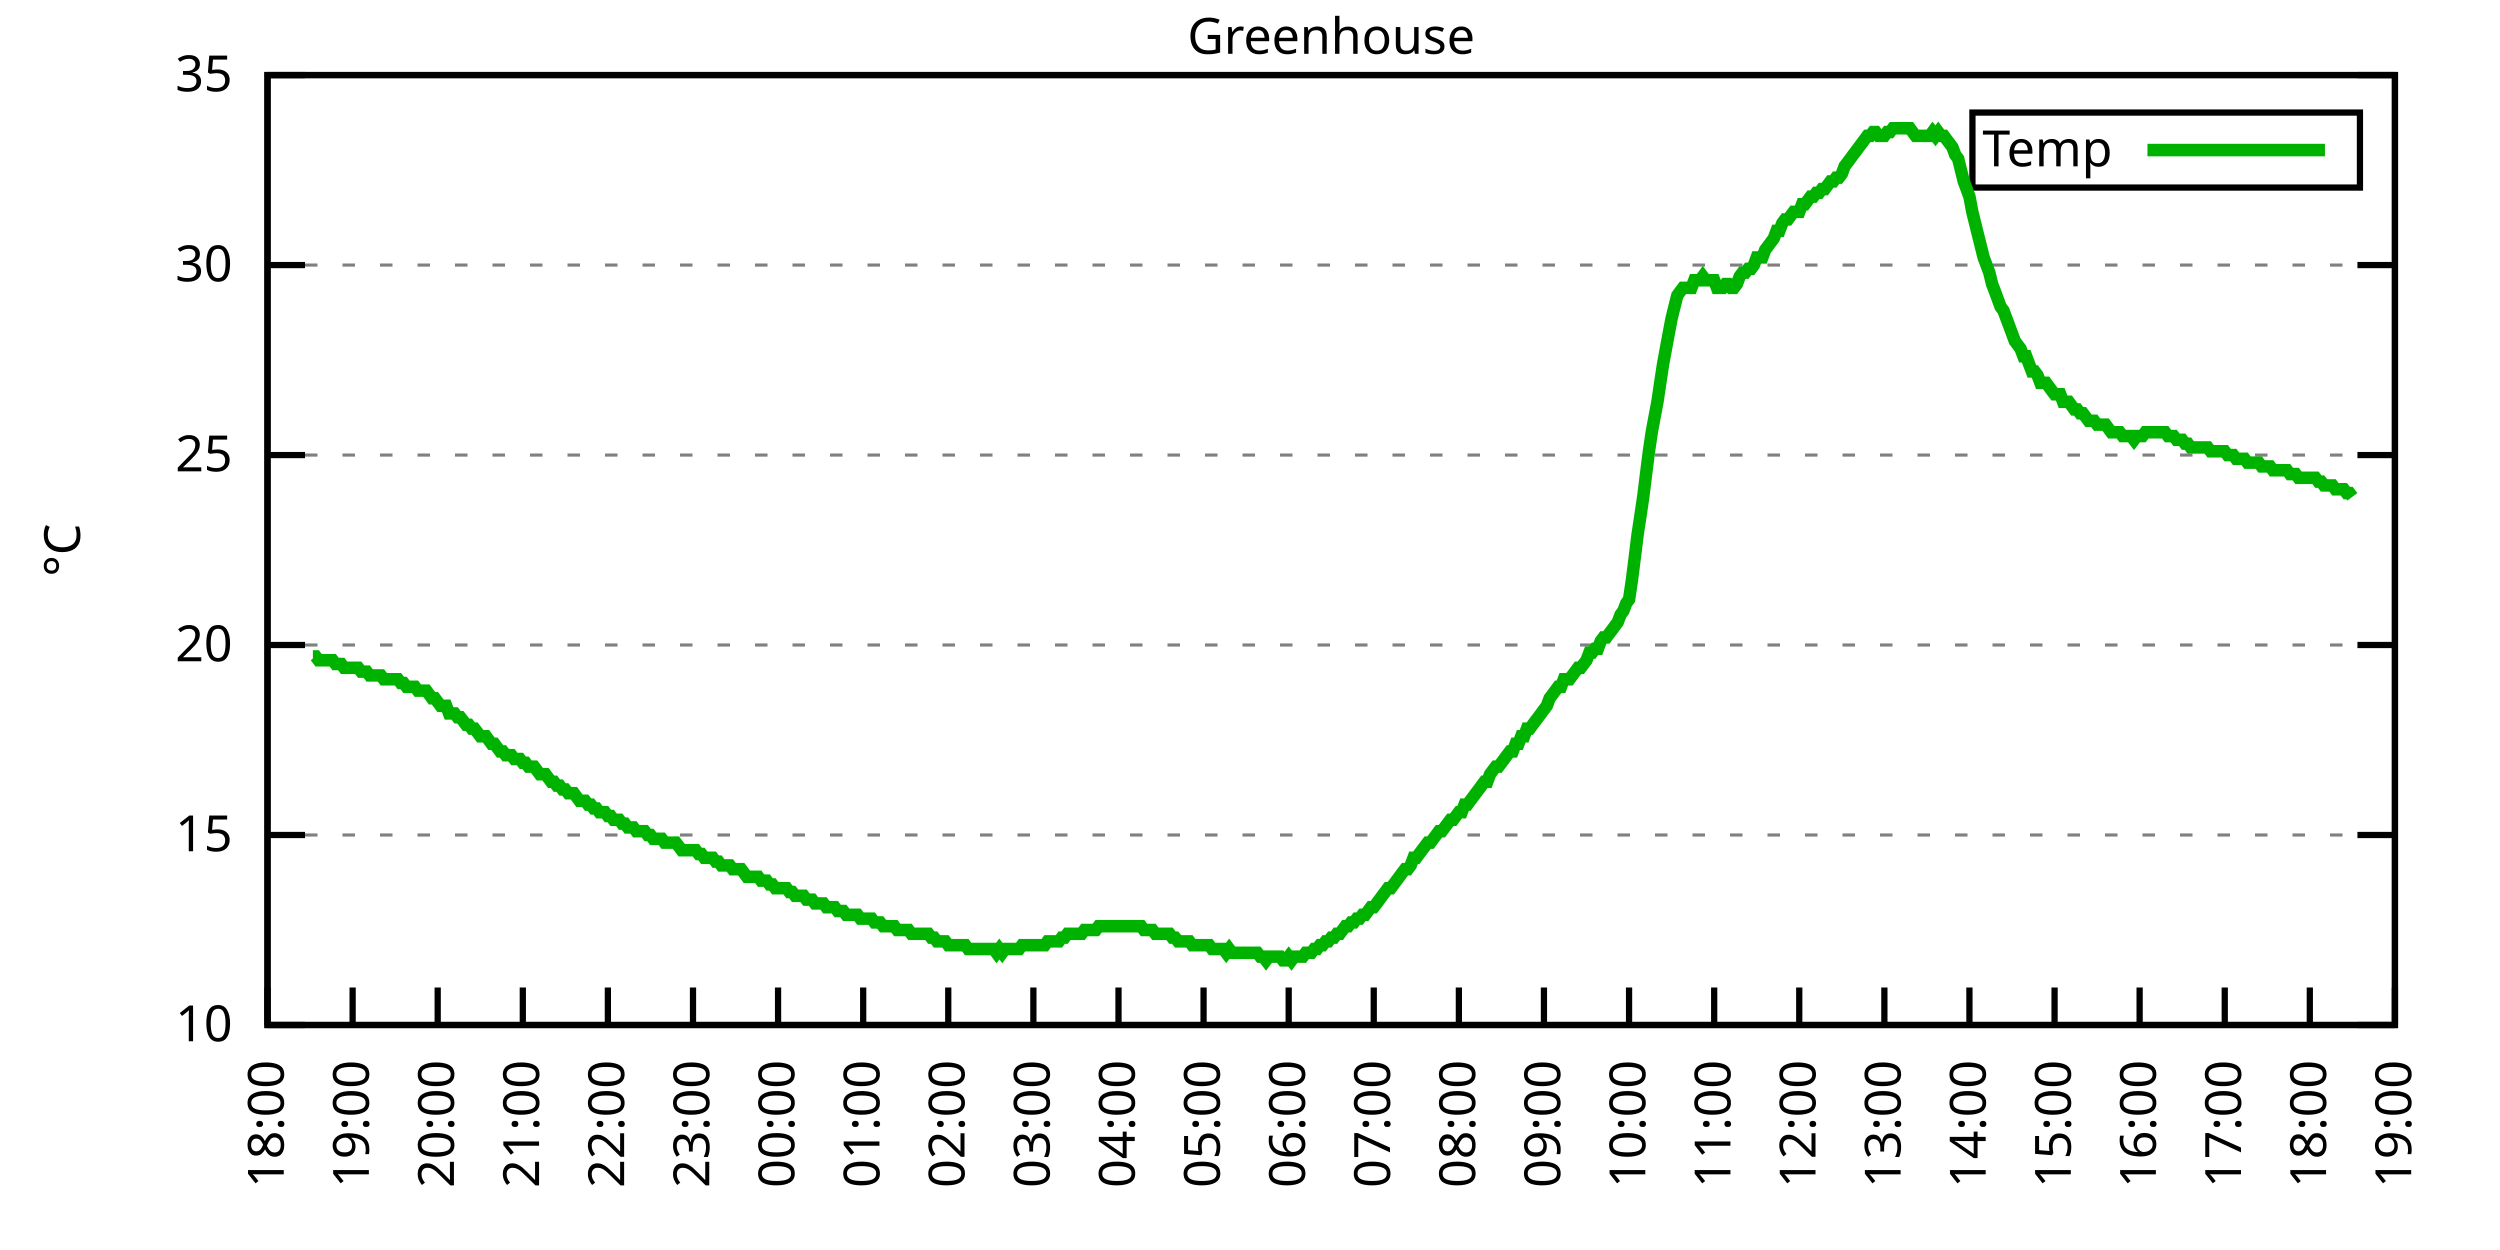
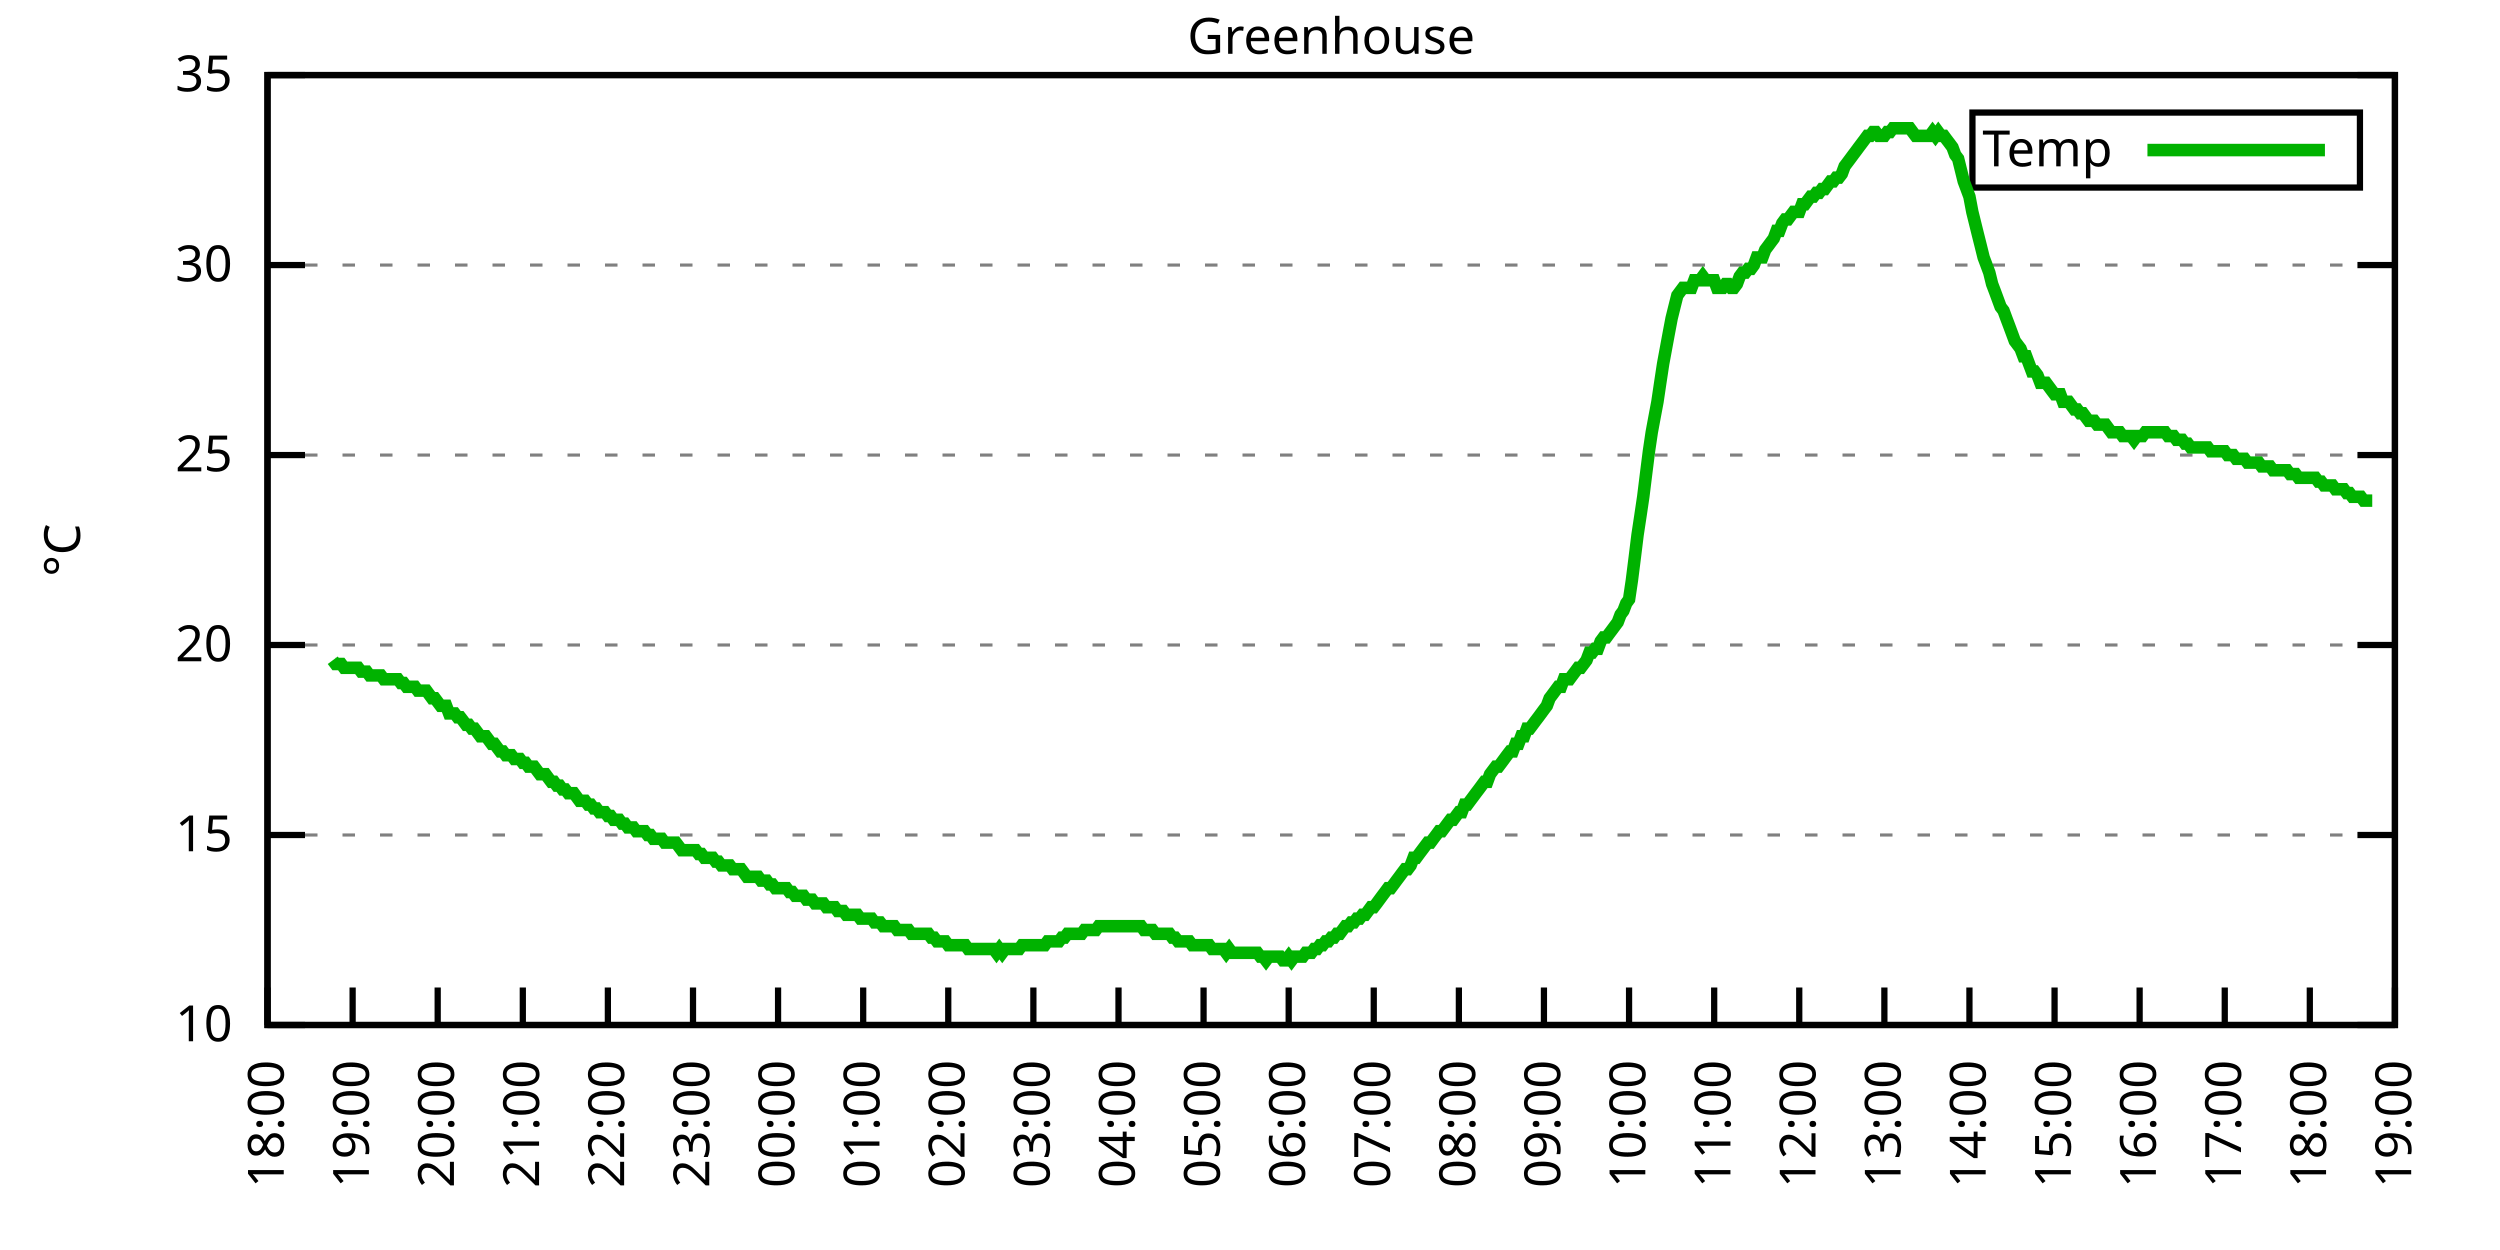
<svg xmlns="http://www.w3.org/2000/svg" xmlns:xlink="http://www.w3.org/1999/xlink" width="400" height="200" viewBox="0 0 400 200">
  <g id="gnuplot_canvas">
    <rect x="0" y="0" width="400" height="200" fill="none" />
    <defs>
      <circle id="gpDot" r="0.5" stroke-width="0.5" stroke="currentColor" />
      <path id="gpPt0" stroke-width="0.333" stroke="currentColor" d="M-1,0 h2 M0,-1 v2" />
      <path id="gpPt1" stroke-width="0.333" stroke="currentColor" d="M-1,-1 L1,1 M1,-1 L-1,1" />
      <path id="gpPt2" stroke-width="0.333" stroke="currentColor" d="M-1,0 L1,0 M0,-1 L0,1 M-1,-1 L1,1 M-1,1 L1,-1" />
      <rect id="gpPt3" stroke-width="0.333" stroke="currentColor" x="-1" y="-1" width="2" height="2" />
      <rect id="gpPt4" stroke-width="0.333" stroke="currentColor" fill="currentColor" x="-1" y="-1" width="2" height="2" />
      <circle id="gpPt5" stroke-width="0.333" stroke="currentColor" cx="0" cy="0" r="1" />
      <use xlink:href="#gpPt5" id="gpPt6" fill="currentColor" stroke="none" />
      <path id="gpPt7" stroke-width="0.333" stroke="currentColor" d="M0,-1.33 L-1.33,0.67 L1.33,0.67 z" />
      <use xlink:href="#gpPt7" id="gpPt8" fill="currentColor" stroke="none" />
      <use xlink:href="#gpPt7" id="gpPt9" stroke="currentColor" transform="rotate(180)" />
      <use xlink:href="#gpPt9" id="gpPt10" fill="currentColor" stroke="none" />
      <use xlink:href="#gpPt3" id="gpPt11" stroke="currentColor" transform="rotate(45)" />
      <use xlink:href="#gpPt11" id="gpPt12" fill="currentColor" stroke="none" />
      <path id="gpPt13" stroke-width="0.333" stroke="currentColor" d="M0,1.330 L1.265,0.411 L0.782,-1.067 L-0.782,-1.076 L-1.265,0.411 z" />
      <use xlink:href="#gpPt13" id="gpPt14" fill="currentColor" stroke="none" />
      <filter id="textbox" filterUnits="objectBoundingBox" x="0" y="0" height="1" width="1">
        <feFlood flood-color="white" flood-opacity="1" result="bgnd" />
        <feComposite in="SourceGraphic" in2="bgnd" operator="atop" />
      </filter>
      <filter id="greybox" filterUnits="objectBoundingBox" x="0" y="0" height="1" width="1">
        <feFlood flood-color="lightgrey" flood-opacity="1" result="grey" />
        <feComposite in="SourceGraphic" in2="grey" operator="atop" />
      </filter>
    </defs>
    <g fill="none" color="white" stroke="currentColor" stroke-width="1.00" stroke-linecap="butt" stroke-linejoin="miter">
</g>
    <g fill="none" color="black" stroke="currentColor" stroke-width="1.00" stroke-linecap="butt" stroke-linejoin="miter">
      <g stroke="none" shape-rendering="crispEdges">
        <polygon fill="rgb(255, 255, 255)" points="42.80,164.00 383.18,164.00 383.18,12.02 42.80,12.02 " />
      </g>
    </g>
    <g fill="none" color="black" stroke="currentColor" stroke-width="1.00" stroke-linecap="butt" stroke-linejoin="miter">
</g>
    <g fill="none" color="black" stroke="black" stroke-width="0.50" stroke-linecap="butt" stroke-linejoin="miter">
</g>
    <g fill="none" color="gray" stroke="currentColor" stroke-width="0.50" stroke-linecap="butt" stroke-linejoin="miter">
      <path stroke="gray" stroke-dasharray="2,4" class="gridline" d="M42.80,164.00 L383.19,164.00  " />
    </g>
    <g fill="none" color="gray" stroke="gray" stroke-width="1.00" stroke-linecap="butt" stroke-linejoin="miter">
</g>
    <g fill="none" color="black" stroke="currentColor" stroke-width="1.00" stroke-linecap="butt" stroke-linejoin="miter">
      <path stroke="black" d="M42.80,164.00 L48.80,164.00 M383.19,164.00 L377.19,164.00  " />
      <g transform="translate(37.20,166.60)" stroke="none" fill="black" font-family="Sans" font-size="8.00" text-anchor="end">
        <text>
          <tspan font-family="Sans"> 10</tspan>
        </text>
      </g>
    </g>
    <g fill="none" color="black" stroke="currentColor" stroke-width="1.00" stroke-linecap="butt" stroke-linejoin="miter">
</g>
    <g fill="none" color="black" stroke="black" stroke-width="0.50" stroke-linecap="butt" stroke-linejoin="miter">
</g>
    <g fill="none" color="gray" stroke="currentColor" stroke-width="0.50" stroke-linecap="butt" stroke-linejoin="miter">
      <path stroke="gray" stroke-dasharray="2,4" class="gridline" d="M42.80,133.60 L383.19,133.60  " />
    </g>
    <g fill="none" color="gray" stroke="gray" stroke-width="1.00" stroke-linecap="butt" stroke-linejoin="miter">
</g>
    <g fill="none" color="black" stroke="currentColor" stroke-width="1.00" stroke-linecap="butt" stroke-linejoin="miter">
      <path stroke="black" d="M42.80,133.60 L48.80,133.60 M383.19,133.60 L377.19,133.60  " />
      <g transform="translate(37.20,136.20)" stroke="none" fill="black" font-family="Sans" font-size="8.00" text-anchor="end">
        <text>
          <tspan font-family="Sans"> 15</tspan>
        </text>
      </g>
    </g>
    <g fill="none" color="black" stroke="currentColor" stroke-width="1.00" stroke-linecap="butt" stroke-linejoin="miter">
</g>
    <g fill="none" color="black" stroke="black" stroke-width="0.50" stroke-linecap="butt" stroke-linejoin="miter">
</g>
    <g fill="none" color="gray" stroke="currentColor" stroke-width="0.50" stroke-linecap="butt" stroke-linejoin="miter">
      <path stroke="gray" stroke-dasharray="2,4" class="gridline" d="M42.80,103.20 L383.19,103.20  " />
    </g>
    <g fill="none" color="gray" stroke="gray" stroke-width="1.00" stroke-linecap="butt" stroke-linejoin="miter">
</g>
    <g fill="none" color="black" stroke="currentColor" stroke-width="1.00" stroke-linecap="butt" stroke-linejoin="miter">
      <path stroke="black" d="M42.80,103.20 L48.80,103.20 M383.19,103.20 L377.19,103.20  " />
      <g transform="translate(37.20,105.80)" stroke="none" fill="black" font-family="Sans" font-size="8.00" text-anchor="end">
        <text>
          <tspan font-family="Sans"> 20</tspan>
        </text>
      </g>
    </g>
    <g fill="none" color="black" stroke="currentColor" stroke-width="1.00" stroke-linecap="butt" stroke-linejoin="miter">
</g>
    <g fill="none" color="black" stroke="black" stroke-width="0.50" stroke-linecap="butt" stroke-linejoin="miter">
</g>
    <g fill="none" color="gray" stroke="currentColor" stroke-width="0.50" stroke-linecap="butt" stroke-linejoin="miter">
      <path stroke="gray" stroke-dasharray="2,4" class="gridline" d="M42.80,72.81 L383.19,72.81  " />
    </g>
    <g fill="none" color="gray" stroke="gray" stroke-width="1.00" stroke-linecap="butt" stroke-linejoin="miter">
</g>
    <g fill="none" color="black" stroke="currentColor" stroke-width="1.00" stroke-linecap="butt" stroke-linejoin="miter">
      <path stroke="black" d="M42.80,72.81 L48.80,72.81 M383.19,72.81 L377.19,72.81  " />
      <g transform="translate(37.20,75.41)" stroke="none" fill="black" font-family="Sans" font-size="8.00" text-anchor="end">
        <text>
          <tspan font-family="Sans"> 25</tspan>
        </text>
      </g>
    </g>
    <g fill="none" color="black" stroke="currentColor" stroke-width="1.00" stroke-linecap="butt" stroke-linejoin="miter">
</g>
    <g fill="none" color="black" stroke="black" stroke-width="0.50" stroke-linecap="butt" stroke-linejoin="miter">
</g>
    <g fill="none" color="gray" stroke="currentColor" stroke-width="0.50" stroke-linecap="butt" stroke-linejoin="miter">
      <path stroke="gray" stroke-dasharray="2,4" class="gridline" d="M42.80,42.41 L383.19,42.41  " />
    </g>
    <g fill="none" color="gray" stroke="gray" stroke-width="1.00" stroke-linecap="butt" stroke-linejoin="miter">
</g>
    <g fill="none" color="black" stroke="currentColor" stroke-width="1.00" stroke-linecap="butt" stroke-linejoin="miter">
      <path stroke="black" d="M42.80,42.41 L48.80,42.41 M383.19,42.41 L377.19,42.41  " />
      <g transform="translate(37.20,45.01)" stroke="none" fill="black" font-family="Sans" font-size="8.00" text-anchor="end">
        <text>
          <tspan font-family="Sans"> 30</tspan>
        </text>
      </g>
    </g>
    <g fill="none" color="black" stroke="currentColor" stroke-width="1.00" stroke-linecap="butt" stroke-linejoin="miter">
</g>
    <g fill="none" color="black" stroke="black" stroke-width="0.50" stroke-linecap="butt" stroke-linejoin="miter">
</g>
    <g fill="none" color="gray" stroke="currentColor" stroke-width="0.50" stroke-linecap="butt" stroke-linejoin="miter">
      <path stroke="gray" stroke-dasharray="2,4" class="gridline" d="M42.80,12.01 L383.19,12.01  " />
    </g>
    <g fill="none" color="gray" stroke="gray" stroke-width="1.00" stroke-linecap="butt" stroke-linejoin="miter">
</g>
    <g fill="none" color="black" stroke="currentColor" stroke-width="1.00" stroke-linecap="butt" stroke-linejoin="miter">
      <path stroke="black" d="M42.80,12.01 L48.80,12.01 M383.19,12.01 L377.19,12.01  " />
      <g transform="translate(37.20,14.61)" stroke="none" fill="black" font-family="Sans" font-size="8.00" text-anchor="end">
        <text>
          <tspan font-family="Sans"> 35</tspan>
        </text>
      </g>
    </g>
    <g fill="none" color="black" stroke="currentColor" stroke-width="1.00" stroke-linecap="butt" stroke-linejoin="miter">
      <path stroke="black" d="M42.80,164.00 L42.80,158.00  " />
      <g transform="translate(45.40,169.60) rotate(270.00)" stroke="none" fill="black" font-family="Sans" font-size="8.00" text-anchor="end">
        <text>
          <tspan font-family="Sans">18:00</tspan>
        </text>
      </g>
    </g>
    <g fill="none" color="black" stroke="currentColor" stroke-width="1.00" stroke-linecap="butt" stroke-linejoin="miter">
      <path stroke="black" d="M56.42,164.00 L56.42,158.00  " />
      <g transform="translate(59.02,169.60) rotate(270.00)" stroke="none" fill="black" font-family="Sans" font-size="8.00" text-anchor="end">
        <text>
          <tspan font-family="Sans">19:00</tspan>
        </text>
      </g>
    </g>
    <g fill="none" color="black" stroke="currentColor" stroke-width="1.00" stroke-linecap="butt" stroke-linejoin="miter">
      <path stroke="black" d="M70.03,164.00 L70.03,158.00  " />
      <g transform="translate(72.63,169.60) rotate(270.00)" stroke="none" fill="black" font-family="Sans" font-size="8.00" text-anchor="end">
        <text>
          <tspan font-family="Sans">20:00</tspan>
        </text>
      </g>
    </g>
    <g fill="none" color="black" stroke="currentColor" stroke-width="1.00" stroke-linecap="butt" stroke-linejoin="miter">
      <path stroke="black" d="M83.65,164.00 L83.65,158.00  " />
      <g transform="translate(86.25,169.60) rotate(270.00)" stroke="none" fill="black" font-family="Sans" font-size="8.00" text-anchor="end">
        <text>
          <tspan font-family="Sans">21:00</tspan>
        </text>
      </g>
    </g>
    <g fill="none" color="black" stroke="currentColor" stroke-width="1.00" stroke-linecap="butt" stroke-linejoin="miter">
      <path stroke="black" d="M97.26,164.00 L97.26,158.00  " />
      <g transform="translate(99.86,169.60) rotate(270.00)" stroke="none" fill="black" font-family="Sans" font-size="8.00" text-anchor="end">
        <text>
          <tspan font-family="Sans">22:00</tspan>
        </text>
      </g>
    </g>
    <g fill="none" color="black" stroke="currentColor" stroke-width="1.00" stroke-linecap="butt" stroke-linejoin="miter">
      <path stroke="black" d="M110.88,164.00 L110.88,158.00  " />
      <g transform="translate(113.48,169.60) rotate(270.00)" stroke="none" fill="black" font-family="Sans" font-size="8.00" text-anchor="end">
        <text>
          <tspan font-family="Sans">23:00</tspan>
        </text>
      </g>
    </g>
    <g fill="none" color="black" stroke="currentColor" stroke-width="1.00" stroke-linecap="butt" stroke-linejoin="miter">
      <path stroke="black" d="M124.49,164.00 L124.49,158.00  " />
      <g transform="translate(127.09,169.60) rotate(270.00)" stroke="none" fill="black" font-family="Sans" font-size="8.00" text-anchor="end">
        <text>
          <tspan font-family="Sans">00:00</tspan>
        </text>
      </g>
    </g>
    <g fill="none" color="black" stroke="currentColor" stroke-width="1.00" stroke-linecap="butt" stroke-linejoin="miter">
      <path stroke="black" d="M138.11,164.00 L138.11,158.00  " />
      <g transform="translate(140.71,169.60) rotate(270.00)" stroke="none" fill="black" font-family="Sans" font-size="8.00" text-anchor="end">
        <text>
          <tspan font-family="Sans">01:00</tspan>
        </text>
      </g>
    </g>
    <g fill="none" color="black" stroke="currentColor" stroke-width="1.00" stroke-linecap="butt" stroke-linejoin="miter">
      <path stroke="black" d="M151.72,164.00 L151.72,158.00  " />
      <g transform="translate(154.32,169.60) rotate(270.00)" stroke="none" fill="black" font-family="Sans" font-size="8.00" text-anchor="end">
        <text>
          <tspan font-family="Sans">02:00</tspan>
        </text>
      </g>
    </g>
    <g fill="none" color="black" stroke="currentColor" stroke-width="1.00" stroke-linecap="butt" stroke-linejoin="miter">
      <path stroke="black" d="M165.34,164.00 L165.34,158.00  " />
      <g transform="translate(167.94,169.60) rotate(270.00)" stroke="none" fill="black" font-family="Sans" font-size="8.00" text-anchor="end">
        <text>
          <tspan font-family="Sans">03:00</tspan>
        </text>
      </g>
    </g>
    <g fill="none" color="black" stroke="currentColor" stroke-width="1.00" stroke-linecap="butt" stroke-linejoin="miter">
      <path stroke="black" d="M178.96,164.00 L178.96,158.00  " />
      <g transform="translate(181.56,169.60) rotate(270.00)" stroke="none" fill="black" font-family="Sans" font-size="8.00" text-anchor="end">
        <text>
          <tspan font-family="Sans">04:00</tspan>
        </text>
      </g>
    </g>
    <g fill="none" color="black" stroke="currentColor" stroke-width="1.00" stroke-linecap="butt" stroke-linejoin="miter">
      <path stroke="black" d="M192.57,164.00 L192.57,158.00  " />
      <g transform="translate(195.17,169.60) rotate(270.00)" stroke="none" fill="black" font-family="Sans" font-size="8.00" text-anchor="end">
        <text>
          <tspan font-family="Sans">05:00</tspan>
        </text>
      </g>
    </g>
    <g fill="none" color="black" stroke="currentColor" stroke-width="1.00" stroke-linecap="butt" stroke-linejoin="miter">
      <path stroke="black" d="M206.19,164.00 L206.19,158.00  " />
      <g transform="translate(208.79,169.60) rotate(270.00)" stroke="none" fill="black" font-family="Sans" font-size="8.00" text-anchor="end">
        <text>
          <tspan font-family="Sans">06:00</tspan>
        </text>
      </g>
    </g>
    <g fill="none" color="black" stroke="currentColor" stroke-width="1.00" stroke-linecap="butt" stroke-linejoin="miter">
      <path stroke="black" d="M219.80,164.00 L219.80,158.00  " />
      <g transform="translate(222.40,169.60) rotate(270.00)" stroke="none" fill="black" font-family="Sans" font-size="8.00" text-anchor="end">
        <text>
          <tspan font-family="Sans">07:00</tspan>
        </text>
      </g>
    </g>
    <g fill="none" color="black" stroke="currentColor" stroke-width="1.00" stroke-linecap="butt" stroke-linejoin="miter">
      <path stroke="black" d="M233.42,164.00 L233.42,158.00  " />
      <g transform="translate(236.02,169.60) rotate(270.00)" stroke="none" fill="black" font-family="Sans" font-size="8.00" text-anchor="end">
        <text>
          <tspan font-family="Sans">08:00</tspan>
        </text>
      </g>
    </g>
    <g fill="none" color="black" stroke="currentColor" stroke-width="1.00" stroke-linecap="butt" stroke-linejoin="miter">
      <path stroke="black" d="M247.03,164.00 L247.03,158.00  " />
      <g transform="translate(249.63,169.60) rotate(270.00)" stroke="none" fill="black" font-family="Sans" font-size="8.00" text-anchor="end">
        <text>
          <tspan font-family="Sans">09:00</tspan>
        </text>
      </g>
    </g>
    <g fill="none" color="black" stroke="currentColor" stroke-width="1.00" stroke-linecap="butt" stroke-linejoin="miter">
      <path stroke="black" d="M260.65,164.00 L260.65,158.00  " />
      <g transform="translate(263.25,169.60) rotate(270.00)" stroke="none" fill="black" font-family="Sans" font-size="8.00" text-anchor="end">
        <text>
          <tspan font-family="Sans">10:00</tspan>
        </text>
      </g>
    </g>
    <g fill="none" color="black" stroke="currentColor" stroke-width="1.00" stroke-linecap="butt" stroke-linejoin="miter">
      <path stroke="black" d="M274.27,164.00 L274.27,158.00  " />
      <g transform="translate(276.87,169.60) rotate(270.00)" stroke="none" fill="black" font-family="Sans" font-size="8.00" text-anchor="end">
        <text>
          <tspan font-family="Sans">11:00</tspan>
        </text>
      </g>
    </g>
    <g fill="none" color="black" stroke="currentColor" stroke-width="1.00" stroke-linecap="butt" stroke-linejoin="miter">
      <path stroke="black" d="M287.88,164.00 L287.88,158.00  " />
      <g transform="translate(290.48,169.60) rotate(270.00)" stroke="none" fill="black" font-family="Sans" font-size="8.00" text-anchor="end">
        <text>
          <tspan font-family="Sans">12:00</tspan>
        </text>
      </g>
    </g>
    <g fill="none" color="black" stroke="currentColor" stroke-width="1.00" stroke-linecap="butt" stroke-linejoin="miter">
      <path stroke="black" d="M301.50,164.00 L301.50,158.00  " />
      <g transform="translate(304.10,169.60) rotate(270.00)" stroke="none" fill="black" font-family="Sans" font-size="8.00" text-anchor="end">
        <text>
          <tspan font-family="Sans">13:00</tspan>
        </text>
      </g>
    </g>
    <g fill="none" color="black" stroke="currentColor" stroke-width="1.00" stroke-linecap="butt" stroke-linejoin="miter">
      <path stroke="black" d="M315.11,164.00 L315.11,158.00  " />
      <g transform="translate(317.71,169.60) rotate(270.00)" stroke="none" fill="black" font-family="Sans" font-size="8.00" text-anchor="end">
        <text>
          <tspan font-family="Sans">14:00</tspan>
        </text>
      </g>
    </g>
    <g fill="none" color="black" stroke="currentColor" stroke-width="1.00" stroke-linecap="butt" stroke-linejoin="miter">
      <path stroke="black" d="M328.73,164.00 L328.73,158.00  " />
      <g transform="translate(331.33,169.60) rotate(270.00)" stroke="none" fill="black" font-family="Sans" font-size="8.00" text-anchor="end">
        <text>
          <tspan font-family="Sans">15:00</tspan>
        </text>
      </g>
    </g>
    <g fill="none" color="black" stroke="currentColor" stroke-width="1.00" stroke-linecap="butt" stroke-linejoin="miter">
      <path stroke="black" d="M342.34,164.00 L342.34,158.00  " />
      <g transform="translate(344.94,169.60) rotate(270.00)" stroke="none" fill="black" font-family="Sans" font-size="8.00" text-anchor="end">
        <text>
          <tspan font-family="Sans">16:00</tspan>
        </text>
      </g>
    </g>
    <g fill="none" color="black" stroke="currentColor" stroke-width="1.00" stroke-linecap="butt" stroke-linejoin="miter">
      <path stroke="black" d="M355.96,164.00 L355.96,158.00  " />
      <g transform="translate(358.56,169.60) rotate(270.00)" stroke="none" fill="black" font-family="Sans" font-size="8.00" text-anchor="end">
        <text>
          <tspan font-family="Sans">17:00</tspan>
        </text>
      </g>
    </g>
    <g fill="none" color="black" stroke="currentColor" stroke-width="1.00" stroke-linecap="butt" stroke-linejoin="miter">
      <path stroke="black" d="M369.57,164.00 L369.57,158.00  " />
      <g transform="translate(372.17,169.60) rotate(270.00)" stroke="none" fill="black" font-family="Sans" font-size="8.00" text-anchor="end">
        <text>
          <tspan font-family="Sans">18:00</tspan>
        </text>
      </g>
    </g>
    <g fill="none" color="black" stroke="currentColor" stroke-width="1.00" stroke-linecap="butt" stroke-linejoin="miter">
      <path stroke="black" d="M383.19,164.00 L383.19,158.00  " />
      <g transform="translate(385.79,169.60) rotate(270.00)" stroke="none" fill="black" font-family="Sans" font-size="8.00" text-anchor="end">
        <text>
          <tspan font-family="Sans">19:00</tspan>
        </text>
      </g>
    </g>
    <g fill="none" color="black" stroke="currentColor" stroke-width="1.00" stroke-linecap="butt" stroke-linejoin="miter">
</g>
    <g fill="none" color="black" stroke="currentColor" stroke-width="1.00" stroke-linecap="butt" stroke-linejoin="miter">
      <path stroke="black" d="M42.80,12.01 L42.80,164.00 L383.19,164.00 L383.19,12.01 L42.80,12.01 Z  " />
    </g>
    <g fill="none" color="black" stroke="currentColor" stroke-width="1.00" stroke-linecap="butt" stroke-linejoin="miter">
</g>
    <g fill="none" color="black" stroke="currentColor" stroke-width="1.00" stroke-linecap="butt" stroke-linejoin="miter">
      <path stroke="black" d="M315.59,30.01 L315.59,18.01 L377.59,18.01 L377.59,30.01 L315.59,30.01 Z  " />
    </g>
    <g id="Greenhouse_plot_1">
      <g fill="none" color="white" stroke="black" stroke-width="2.00" stroke-linecap="butt" stroke-linejoin="miter">
</g>
      <g fill="none" color="black" stroke="currentColor" stroke-width="2.00" stroke-linecap="butt" stroke-linejoin="miter">
        <g transform="translate(337.99,26.61)" stroke="none" fill="black" font-family="Sans" font-size="8.00" text-anchor="end">
          <text>
            <tspan font-family="Sans">Temp</tspan>
          </text>
        </g>
      </g>
      <g fill="none" color="black" stroke="currentColor" stroke-width="2.00" stroke-linecap="butt" stroke-linejoin="miter">
-         <path stroke="rgb(  0, 178,   0)" d="M343.59,24.01 L371.99,24.01 M50.06,105.03 L50.52,105.03 L50.97,105.64 L51.42,105.64 L51.88,105.64 L52.33,105.64   L52.78,105.64 L53.24,105.64 L53.69,106.24 L54.15,106.24 L54.60,106.24 L55.05,106.85 L55.51,106.85 L55.96,106.85   L56.42,106.85 L56.87,106.85 L57.32,106.85 L57.78,107.46 L58.23,107.46 L58.68,107.46 L59.14,108.07 L59.59,108.07   L60.05,108.07 L60.50,108.07 L60.95,108.07 L61.41,108.68 L61.86,108.68 L62.32,108.68 L62.77,108.68 L63.22,108.68   L63.68,108.68 L64.13,109.28 L64.58,109.28 L65.04,109.89 L65.49,109.89 L65.95,109.89 L66.40,109.89 L66.85,110.50   L67.31,110.50 L67.76,110.50 L68.22,110.50 L68.67,111.11 L69.12,111.72 L69.58,111.72 L70.03,112.32 L70.49,112.93   L70.94,112.93 L71.39,112.93 L71.85,114.15 L72.30,114.15 L72.75,114.15 L73.21,114.76 L73.66,114.76 L74.12,115.36   L74.57,115.97 L75.02,115.97 L75.48,116.58 L75.93,116.58 L76.39,117.19 L76.84,117.80 L77.29,117.80 L77.75,117.80   L78.20,118.40 L78.65,119.01 L79.11,119.01 L79.56,119.62 L80.02,120.23 L80.47,120.23 L80.92,120.83 L81.38,120.83   L81.83,120.83 L82.29,121.44 L82.74,121.44 L83.19,121.44 L83.65,122.05 L84.10,122.05 L84.55,122.66 L85.01,122.66   L85.46,122.66 L85.92,123.27 L86.37,123.87 L86.82,123.87 L87.28,123.87 L87.73,124.48 L88.19,125.09 L88.64,125.09   L89.09,125.70 L89.55,125.70 L90.00,126.31 L90.45,126.31 L90.91,126.91 L91.36,126.91 L91.82,126.91 L92.27,127.52   L92.72,128.13 L93.18,128.13 L93.63,128.13 L94.09,128.74 L94.54,128.74 L94.99,129.35 L95.45,129.35 L95.90,129.95   L96.35,129.95 L96.81,129.95 L97.26,130.56 L97.72,130.56 L98.17,131.17 L98.62,131.17 L99.08,131.17 L99.53,131.78   L99.99,131.78 L100.44,132.39 L100.89,132.39 L101.35,132.39 L101.80,132.99 L102.25,132.99 L102.71,132.99 L103.16,132.99   L103.62,133.60 L104.07,133.60 L104.52,134.21 L104.98,134.21 L105.43,134.21 L105.89,134.21 L106.34,134.82 L106.79,134.82   L107.25,134.82 L107.70,134.82 L108.15,134.82 L108.61,135.43 L109.06,136.03 L109.52,136.03 L109.97,136.03 L110.42,136.03   L110.88,136.03 L111.33,136.03 L111.79,136.64 L112.24,136.64 L112.69,137.25 L113.15,137.25 L113.60,137.25 L114.05,137.25   L114.51,137.86 L114.96,137.86 L115.42,138.47 L115.87,138.47 L116.32,138.47 L116.78,138.47 L117.23,139.07 L117.69,139.07   L118.14,139.07 L118.59,139.07 L119.05,139.68 L119.50,140.29 L119.96,140.29 L120.41,140.29 L120.86,140.29 L121.32,140.29   L121.77,140.90 L122.22,140.90 L122.68,140.90 L123.13,141.51 L123.59,141.51 L124.04,142.11 L124.49,142.11 L124.95,142.11   L125.40,142.11 L125.86,142.11 L126.31,142.72 L126.76,142.72 L127.22,143.33 L127.67,143.33 L128.12,143.33 L128.58,143.33   L129.03,143.94 L129.49,143.94 L129.94,143.94 L130.39,144.55 L130.85,144.55 L131.30,144.55 L131.76,144.55 L132.21,145.15   L132.66,145.15 L133.12,145.15 L133.57,145.15 L134.02,145.76 L134.48,145.76 L134.93,145.76 L135.39,146.37 L135.84,146.37   L136.29,146.37 L136.75,146.37 L137.20,146.37 L137.66,146.98 L138.11,146.98 L138.56,146.98 L139.02,146.98 L139.47,146.98   L139.92,147.59 L140.38,147.59 L140.83,147.59 L141.29,148.19 L141.74,148.19 L142.19,148.19 L142.65,148.19 L143.10,148.19   L143.56,148.80 L144.01,148.80 L144.46,148.80 L144.92,148.80 L145.37,148.80 L145.82,149.41 L146.28,149.41 L146.73,149.41   L147.19,149.41 L147.64,149.41 L148.09,149.41 L148.55,149.41 L149.00,150.02 L149.46,150.02 L149.91,150.62 L150.36,150.62   L150.82,150.62 L151.27,150.62 L151.72,151.23 L152.18,151.23 L152.63,151.23 L153.09,151.23 L153.54,151.23 L153.99,151.23   L154.45,151.23 L154.90,151.84 L155.36,151.84 L155.81,151.84 L156.26,151.84 L156.72,151.84 L157.17,151.84 L157.62,151.84   L158.08,151.84 L158.53,151.84 L158.99,151.84 L159.44,152.45 L159.89,151.84 L160.35,152.45 L160.80,151.84 L161.26,151.84   L161.71,151.84 L162.16,151.84 L162.62,151.84 L163.07,151.84 L163.52,151.23 L163.98,151.23 L164.43,151.23 L164.89,151.23   L165.34,151.23 L165.79,151.23 L166.25,151.23 L166.70,151.23 L167.16,151.23 L167.61,150.62 L168.06,150.62 L168.52,150.62   L168.97,150.62 L169.43,150.62 L169.88,150.02 L170.33,150.02 L170.79,149.41 L171.24,149.41 L171.69,149.41 L172.15,149.41   L172.60,149.41 L173.06,149.41 L173.51,148.80 L173.96,148.80 L174.42,148.80 L174.87,148.80 L175.33,148.80 L175.78,148.19   L176.23,148.19 L176.69,148.19 L177.14,148.19 L177.59,148.19 L178.05,148.19 L178.50,148.19 L178.96,148.19 L179.41,148.19   L179.86,148.19 L180.32,148.19 L180.77,148.19 L181.23,148.19 L181.68,148.19 L182.13,148.19 L182.59,148.19 L183.04,148.80   L183.49,148.80 L183.95,148.80 L184.40,148.80 L184.86,149.41 L185.31,149.41 L185.76,149.41 L186.22,149.41 L186.67,149.41   L187.13,149.41 L187.58,150.02 L188.03,150.02 L188.49,150.62 L188.94,150.62 L189.39,150.62 L189.85,150.62 L190.30,150.62   L190.76,151.23 L191.21,151.23 L191.66,151.23 L192.12,151.23 L192.57,151.23 L193.03,151.23 L193.48,151.23 L193.93,151.84   L194.39,151.84 L194.84,151.84 L195.29,151.84 L195.75,151.84 L196.20,152.45 L196.66,151.84 L197.11,152.45 L197.56,152.45   L198.02,152.45 L198.47,152.45 L198.93,152.45 L199.38,152.45 L199.83,152.45 L200.29,152.45 L200.74,152.45 L201.19,152.45   L201.65,153.06 L202.10,153.06 L202.56,153.66 L203.01,153.06 L203.46,153.06 L203.92,153.06 L204.37,153.06 L204.83,153.06   L205.28,153.66 L205.73,153.66 L206.19,153.06 L206.64,153.66 L207.09,153.06 L207.55,153.06 L208.00,153.06 L208.46,153.06   L208.91,152.45 L209.36,152.45 L209.82,152.45 L210.27,151.84 L210.73,151.84 L211.18,151.23 L211.63,151.23 L212.09,150.62   L212.54,150.62 L213.00,150.02 L213.45,150.02 L213.90,149.41 L214.36,149.41 L214.81,148.80 L215.26,148.19 L215.72,148.19   L216.17,147.59 L216.63,147.59 L217.08,146.98 L217.53,146.98 L217.99,146.37 L218.44,146.37 L218.90,145.76 L219.35,145.15   L219.80,145.15 L220.26,144.55 L220.71,143.94 L221.16,143.33 L221.62,142.72 L222.07,142.11 L222.53,142.11 L222.98,141.51   L223.43,140.90 L223.89,140.29 L224.34,139.68 L224.80,139.07 L225.25,139.07 L225.70,138.47 L226.16,137.25 L226.61,137.25   L227.06,136.64 L227.52,136.03 L227.97,135.43 L228.43,134.82 L228.88,134.82 L229.33,134.21 L229.79,133.60 L230.24,132.99   L230.70,132.99 L231.15,132.39 L231.60,131.78 L232.06,131.17 L232.51,131.17 L232.96,130.56 L233.42,129.95 L233.87,129.95   L234.33,128.74 L234.78,128.74 L235.23,128.13 L235.69,127.52 L236.14,126.91 L236.60,126.31 L237.05,125.70 L237.50,125.09   L237.96,125.09 L238.41,123.87 L238.86,123.27 L239.32,122.66 L239.77,122.66 L240.23,122.05 L240.68,121.44 L241.13,120.83   L241.59,120.23 L242.04,120.23 L242.50,119.01 L242.95,119.01 L243.40,117.80 L243.86,117.80 L244.31,116.58 L244.76,116.58   L245.22,115.97 L245.67,115.36 L246.13,114.76 L246.58,114.15 L247.03,113.54 L247.49,112.93 L247.94,111.72 L248.40,111.11   L248.85,110.50 L249.30,109.89 L249.76,109.89 L250.21,108.68 L250.66,108.68 L251.12,108.68 L251.57,108.07 L252.03,107.46   L252.48,106.85 L252.93,106.85 L253.39,106.24 L253.84,105.64 L254.30,104.42 L254.75,104.42 L255.20,103.81 L255.66,103.81   L256.11,102.60 L256.56,101.99 L257.02,101.99 L257.47,101.38 L257.93,100.77 L258.38,100.16 L258.83,99.56 L259.29,98.34   L259.74,97.73 L260.20,96.52 L260.65,95.91 L261.10,92.87 L261.56,89.22 L262.01,85.57 L262.47,82.53 L262.92,79.49   L263.37,75.85 L263.83,72.20 L264.28,69.16 L264.73,66.73 L265.19,64.29 L265.64,61.25 L266.10,58.21 L266.55,55.78   L267.00,53.35 L267.46,50.92 L267.91,49.10 L268.37,47.27 L268.82,46.66 L269.27,46.06 L269.73,46.06 L270.18,46.06   L270.63,46.06 L271.09,44.84 L271.54,44.84 L272.00,44.84 L272.45,44.23 L272.90,44.84 L273.36,44.84 L273.81,44.84   L274.27,44.84 L274.72,46.06 L275.17,46.06 L275.63,46.06 L276.08,45.45 L276.53,45.45 L276.99,46.06 L277.44,46.06   L277.90,45.45 L278.35,44.23 L278.80,43.62 L279.26,43.62 L279.71,43.02 L280.17,43.02 L280.62,42.41 L281.07,41.19   L281.53,41.19 L281.98,41.19 L282.43,39.98 L282.89,39.37 L283.34,38.76 L283.80,38.15 L284.25,36.94 L284.70,36.94   L285.16,35.72 L285.61,35.11 L286.07,35.11 L286.52,34.50 L286.97,33.90 L287.43,33.90 L287.88,33.90 L288.33,32.68   L288.79,32.68 L289.24,32.07 L289.70,31.46 L290.15,31.46 L290.60,30.86 L291.06,30.86 L291.51,30.25 L291.97,30.25   L292.42,29.64 L292.87,29.03 L293.33,29.03 L293.78,28.42 L294.23,28.42 L294.69,27.82 L295.14,26.60 L295.60,25.99   L296.05,25.39 L296.50,24.78 L296.96,24.17 L297.41,23.56 L297.87,22.95 L298.32,22.35 L298.77,21.74 L299.23,21.74   L299.68,21.13 L300.13,21.13 L300.59,21.74 L301.04,21.74 L301.50,21.74 L301.95,21.13 L302.40,21.13 L302.86,20.52   L303.31,20.52 L303.77,20.52 L304.22,20.52 L304.67,20.52 L305.13,20.52 L305.58,20.52 L306.03,21.13 L306.49,21.74   L306.94,21.74 L307.40,21.74 L307.85,21.74 L308.30,21.74 L308.76,21.74 L309.21,21.13 L309.67,21.74 L310.12,21.13   L310.57,21.74 L311.03,21.74 L311.48,22.35 L311.94,22.95 L312.39,23.56 L312.84,24.78 L313.30,25.39 L313.75,27.21   L314.20,29.03 L314.66,30.25 L315.11,31.46 L315.57,33.90 L316.02,35.72 L316.47,37.54 L316.93,39.37 L317.38,41.19   L317.84,42.41 L318.29,43.62 L318.74,45.45 L319.20,46.66 L319.65,47.88 L320.10,49.10 L320.56,49.70 L321.01,50.92   L321.47,52.14 L321.92,53.35 L322.37,54.57 L322.83,55.18 L323.28,55.78 L323.74,57.00 L324.19,57.00 L324.64,58.21   L325.10,59.43 L325.55,59.43 L326.00,60.04 L326.46,61.25 L326.91,61.25 L327.37,61.25 L327.82,61.86 L328.27,62.47   L328.73,63.08 L329.18,63.08 L329.64,63.08 L330.09,64.29 L330.54,64.29 L331.00,64.29 L331.45,64.90 L331.90,65.51   L332.36,65.51 L332.81,66.12 L333.27,66.12 L333.72,66.73 L334.17,67.33 L334.63,67.33 L335.08,67.33 L335.54,67.94   L335.99,67.94 L336.44,67.94 L336.90,67.94 L337.35,68.55 L337.80,69.16 L338.26,69.16 L338.71,69.16 L339.17,69.16   L339.62,69.77 L340.07,69.77 L340.53,69.77 L340.98,69.77 L341.44,70.37 L341.89,69.77 L342.34,69.77 L342.80,69.77   L343.25,69.16 L343.70,69.16 L344.16,69.16 L344.61,69.16 L345.07,69.16 L345.52,69.16 L345.97,69.16 L346.43,69.16   L346.88,69.77 L347.34,69.77 L347.79,69.77 L348.24,70.37 L348.70,70.37 L349.15,70.37 L349.60,70.98 L350.06,70.98   L350.51,71.59 L350.97,71.59 L351.42,71.59 L351.87,71.59 L352.33,71.59 L352.78,71.59 L353.24,71.59 L353.69,72.20   L354.14,72.20 L354.60,72.20 L355.05,72.20 L355.50,72.20 L355.96,72.20 L356.41,72.81 L356.87,72.81 L357.32,72.81   L357.77,73.41 L358.23,73.41 L358.68,73.41 L359.14,73.41 L359.59,74.02 L360.04,74.02 L360.50,74.02 L360.95,74.02   L361.41,74.02 L361.86,74.63 L362.31,74.63 L362.77,74.63 L363.22,74.63 L363.67,75.24 L364.13,75.24 L364.58,75.24   L365.04,75.24 L365.49,75.24 L365.94,75.24 L366.40,75.85 L366.85,75.85 L367.31,75.85 L367.76,76.45 L368.21,76.45   L368.67,76.45 L369.12,76.45 L369.57,76.45 L370.03,76.45 L370.48,76.45 L370.94,77.06 L371.39,77.06 L371.84,77.67   L372.30,77.67 L372.75,77.67 L373.21,77.67 L373.66,78.28 L374.11,78.28 L374.57,78.28 L375.02,78.28 L375.47,78.89   L375.93,78.89 L376.38,79.49  " />
+         <path stroke="rgb(  0, 178,   0)" d="M343.59,24.01 L371.99,24.01 M53.24,105.64 L53.69,106.24 L54.15,106.24 L54.60,106.24 L55.05,106.85 L55.51,106.85   L55.96,106.85 L56.42,106.85 L56.87,106.85 L57.32,106.85 L57.78,107.46 L58.23,107.46 L58.68,107.46 L59.14,108.07   L59.59,108.07 L60.05,108.07 L60.50,108.07 L60.95,108.07 L61.41,108.68 L61.86,108.68 L62.32,108.68 L62.77,108.68   L63.22,108.68 L63.68,108.68 L64.13,109.28 L64.58,109.28 L65.04,109.89 L65.49,109.89 L65.95,109.89 L66.40,109.89   L66.85,110.50 L67.31,110.50 L67.76,110.50 L68.22,110.50 L68.67,111.11 L69.12,111.72 L69.58,111.72 L70.03,112.32   L70.49,112.93 L70.94,112.93 L71.39,112.93 L71.85,114.15 L72.30,114.15 L72.75,114.15 L73.21,114.76 L73.66,114.76   L74.12,115.36 L74.57,115.97 L75.02,115.97 L75.48,116.58 L75.93,116.58 L76.39,117.19 L76.84,117.80 L77.29,117.80   L77.75,117.80 L78.20,118.40 L78.65,119.01 L79.11,119.01 L79.56,119.62 L80.02,120.23 L80.47,120.23 L80.92,120.83   L81.38,120.83 L81.83,120.83 L82.29,121.44 L82.74,121.44 L83.19,121.44 L83.65,122.05 L84.10,122.05 L84.55,122.66   L85.01,122.66 L85.46,122.66 L85.92,123.27 L86.37,123.87 L86.82,123.87 L87.28,123.87 L87.73,124.48 L88.19,125.09   L88.64,125.09 L89.09,125.70 L89.55,125.70 L90.00,126.31 L90.45,126.31 L90.91,126.91 L91.36,126.91 L91.82,126.91   L92.27,127.52 L92.72,128.13 L93.18,128.13 L93.63,128.13 L94.09,128.74 L94.54,128.74 L94.99,129.35 L95.45,129.35   L95.90,129.95 L96.35,129.95 L96.81,129.95 L97.26,130.56 L97.72,130.56 L98.17,131.17 L98.62,131.17 L99.08,131.17   L99.53,131.78 L99.99,131.78 L100.44,132.39 L100.89,132.39 L101.35,132.39 L101.80,132.99 L102.25,132.99 L102.71,132.99   L103.16,132.99 L103.62,133.60 L104.07,133.60 L104.52,134.21 L104.98,134.21 L105.43,134.21 L105.89,134.21 L106.34,134.82   L106.79,134.82 L107.25,134.82 L107.70,134.82 L108.15,134.82 L108.61,135.43 L109.06,136.03 L109.52,136.03 L109.97,136.03   L110.42,136.03 L110.88,136.03 L111.33,136.03 L111.79,136.64 L112.24,136.64 L112.69,137.25 L113.15,137.25 L113.60,137.25   L114.05,137.25 L114.51,137.86 L114.96,137.86 L115.42,138.47 L115.87,138.47 L116.32,138.47 L116.78,138.47 L117.23,139.07   L117.69,139.07 L118.14,139.07 L118.59,139.07 L119.05,139.68 L119.50,140.29 L119.96,140.29 L120.41,140.29 L120.86,140.29   L121.32,140.29 L121.77,140.90 L122.22,140.90 L122.68,140.90 L123.13,141.51 L123.59,141.51 L124.04,142.11 L124.49,142.11   L124.95,142.11 L125.40,142.11 L125.86,142.11 L126.31,142.72 L126.76,142.72 L127.22,143.33 L127.67,143.33 L128.12,143.33   L128.58,143.33 L129.03,143.94 L129.49,143.94 L129.94,143.94 L130.39,144.55 L130.85,144.55 L131.30,144.55 L131.76,144.55   L132.21,145.15 L132.66,145.15 L133.12,145.15 L133.57,145.15 L134.02,145.76 L134.48,145.76 L134.93,145.76 L135.39,146.37   L135.84,146.37 L136.29,146.37 L136.75,146.37 L137.20,146.37 L137.66,146.98 L138.11,146.98 L138.56,146.98 L139.02,146.98   L139.47,146.98 L139.92,147.59 L140.38,147.59 L140.83,147.59 L141.29,148.19 L141.74,148.19 L142.19,148.19 L142.65,148.19   L143.10,148.19 L143.56,148.80 L144.01,148.80 L144.46,148.80 L144.92,148.80 L145.37,148.80 L145.82,149.41 L146.28,149.41   L146.73,149.41 L147.19,149.41 L147.64,149.41 L148.09,149.41 L148.55,149.41 L149.00,150.02 L149.46,150.02 L149.91,150.62   L150.36,150.62 L150.82,150.62 L151.27,150.62 L151.72,151.23 L152.18,151.23 L152.63,151.23 L153.09,151.23 L153.54,151.23   L153.99,151.23 L154.45,151.23 L154.90,151.84 L155.36,151.84 L155.81,151.84 L156.26,151.84 L156.72,151.84 L157.17,151.84   L157.62,151.84 L158.08,151.84 L158.53,151.84 L158.99,151.84 L159.44,152.45 L159.89,151.84 L160.35,152.45 L160.80,151.84   L161.26,151.84 L161.71,151.84 L162.16,151.84 L162.62,151.84 L163.07,151.84 L163.52,151.23 L163.98,151.23 L164.43,151.23   L164.89,151.23 L165.34,151.23 L165.79,151.23 L166.25,151.23 L166.70,151.23 L167.16,151.23 L167.61,150.62 L168.06,150.62   L168.52,150.62 L168.97,150.62 L169.43,150.62 L169.88,150.02 L170.33,150.02 L170.79,149.41 L171.24,149.41 L171.69,149.41   L172.15,149.41 L172.60,149.41 L173.06,149.41 L173.51,148.80 L173.96,148.80 L174.42,148.80 L174.87,148.80 L175.33,148.80   L175.78,148.19 L176.23,148.19 L176.69,148.19 L177.14,148.19 L177.59,148.19 L178.05,148.19 L178.50,148.19 L178.96,148.19   L179.41,148.19 L179.86,148.19 L180.32,148.19 L180.77,148.19 L181.23,148.19 L181.68,148.19 L182.13,148.19 L182.59,148.19   L183.04,148.80 L183.49,148.80 L183.95,148.80 L184.40,148.80 L184.86,149.41 L185.31,149.41 L185.76,149.41 L186.22,149.41   L186.67,149.41 L187.13,149.41 L187.58,150.02 L188.03,150.02 L188.49,150.62 L188.94,150.62 L189.39,150.62 L189.85,150.62   L190.30,150.62 L190.76,151.23 L191.21,151.23 L191.66,151.23 L192.12,151.23 L192.57,151.23 L193.03,151.23 L193.48,151.23   L193.93,151.84 L194.39,151.84 L194.84,151.84 L195.29,151.84 L195.75,151.84 L196.20,152.45 L196.66,151.84 L197.11,152.45   L197.56,152.45 L198.02,152.45 L198.47,152.45 L198.93,152.45 L199.38,152.45 L199.83,152.45 L200.29,152.45 L200.74,152.45   L201.19,152.45 L201.65,153.06 L202.10,153.06 L202.56,153.66 L203.01,153.06 L203.46,153.06 L203.92,153.06 L204.37,153.06   L204.83,153.06 L205.28,153.66 L205.73,153.66 L206.19,153.06 L206.64,153.66 L207.09,153.06 L207.55,153.06 L208.00,153.06   L208.46,153.06 L208.91,152.45 L209.36,152.45 L209.82,152.45 L210.27,151.84 L210.73,151.84 L211.18,151.23 L211.63,151.23   L212.09,150.62 L212.54,150.62 L213.00,150.02 L213.45,150.02 L213.90,149.41 L214.36,149.41 L214.81,148.80 L215.26,148.19   L215.72,148.19 L216.17,147.59 L216.63,147.59 L217.08,146.98 L217.53,146.98 L217.99,146.37 L218.44,146.37 L218.90,145.76   L219.35,145.15 L219.80,145.15 L220.26,144.55 L220.71,143.94 L221.16,143.33 L221.62,142.72 L222.07,142.11 L222.53,142.11   L222.98,141.51 L223.43,140.90 L223.89,140.29 L224.34,139.68 L224.80,139.07 L225.25,139.07 L225.70,138.47 L226.16,137.25   L226.61,137.25 L227.06,136.64 L227.52,136.03 L227.97,135.43 L228.43,134.82 L228.88,134.82 L229.33,134.21 L229.79,133.60   L230.24,132.99 L230.70,132.99 L231.15,132.39 L231.60,131.78 L232.06,131.17 L232.51,131.17 L232.96,130.56 L233.42,129.95   L233.87,129.95 L234.33,128.74 L234.78,128.74 L235.23,128.13 L235.69,127.52 L236.14,126.91 L236.60,126.31 L237.05,125.70   L237.50,125.09 L237.96,125.09 L238.41,123.87 L238.86,123.27 L239.32,122.66 L239.77,122.66 L240.23,122.05 L240.68,121.44   L241.13,120.83 L241.59,120.23 L242.04,120.23 L242.50,119.01 L242.95,119.01 L243.40,117.80 L243.86,117.80 L244.31,116.58   L244.76,116.58 L245.22,115.97 L245.67,115.36 L246.13,114.76 L246.58,114.15 L247.03,113.54 L247.49,112.93 L247.94,111.72   L248.40,111.11 L248.85,110.50 L249.30,109.89 L249.76,109.89 L250.21,108.68 L250.66,108.68 L251.12,108.68 L251.57,108.07   L252.03,107.46 L252.48,106.85 L252.93,106.85 L253.39,106.24 L253.84,105.64 L254.30,104.42 L254.75,104.42 L255.20,103.81   L255.66,103.81 L256.11,102.60 L256.56,101.99 L257.02,101.99 L257.47,101.38 L257.93,100.77 L258.38,100.16 L258.83,99.56   L259.29,98.34 L259.74,97.73 L260.20,96.52 L260.65,95.91 L261.10,92.87 L261.56,89.22 L262.01,85.57 L262.47,82.53   L262.92,79.49 L263.37,75.85 L263.83,72.20 L264.28,69.16 L264.73,66.73 L265.19,64.29 L265.64,61.25 L266.10,58.21   L266.55,55.78 L267.00,53.35 L267.46,50.92 L267.91,49.10 L268.37,47.27 L268.82,46.66 L269.27,46.06 L269.73,46.06   L270.18,46.06 L270.63,46.06 L271.09,44.84 L271.54,44.84 L272.00,44.84 L272.45,44.23 L272.90,44.84 L273.36,44.84   L273.81,44.84 L274.27,44.84 L274.72,46.06 L275.17,46.06 L275.63,46.06 L276.08,45.45 L276.53,45.45 L276.99,46.06   L277.44,46.06 L277.90,45.45 L278.35,44.23 L278.80,43.62 L279.26,43.62 L279.71,43.02 L280.17,43.02 L280.62,42.41   L281.07,41.19 L281.53,41.19 L281.98,41.19 L282.43,39.98 L282.89,39.37 L283.34,38.76 L283.80,38.15 L284.25,36.94   L284.70,36.94 L285.16,35.72 L285.61,35.11 L286.07,35.11 L286.52,34.50 L286.97,33.90 L287.43,33.90 L287.88,33.90   L288.33,32.68 L288.79,32.68 L289.24,32.07 L289.70,31.46 L290.15,31.46 L290.60,30.86 L291.06,30.86 L291.51,30.25   L291.97,30.25 L292.42,29.64 L292.87,29.03 L293.33,29.03 L293.78,28.42 L294.23,28.42 L294.69,27.82 L295.14,26.60   L295.60,25.99 L296.05,25.39 L296.50,24.78 L296.96,24.17 L297.41,23.56 L297.87,22.95 L298.32,22.35 L298.77,21.74   L299.23,21.74 L299.68,21.13 L300.13,21.13 L300.59,21.74 L301.04,21.74 L301.50,21.74 L301.95,21.13 L302.40,21.13   L302.86,20.52 L303.31,20.52 L303.77,20.52 L304.22,20.52 L304.67,20.52 L305.13,20.52 L305.58,20.52 L306.03,21.13   L306.49,21.74 L306.94,21.74 L307.40,21.74 L307.85,21.74 L308.30,21.74 L308.76,21.74 L309.21,21.13 L309.67,21.74   L310.12,21.13 L310.57,21.74 L311.03,21.74 L311.48,22.35 L311.94,22.95 L312.39,23.56 L312.84,24.78 L313.30,25.39   L313.75,27.21 L314.20,29.03 L314.66,30.25 L315.11,31.46 L315.57,33.90 L316.02,35.72 L316.47,37.54 L316.93,39.37   L317.38,41.19 L317.84,42.41 L318.29,43.62 L318.74,45.45 L319.20,46.66 L319.65,47.88 L320.10,49.10 L320.56,49.70   L321.01,50.92 L321.47,52.14 L321.92,53.35 L322.37,54.57 L322.83,55.18 L323.28,55.78 L323.74,57.00 L324.19,57.00   L324.64,58.21 L325.10,59.43 L325.55,59.43 L326.00,60.04 L326.46,61.25 L326.91,61.25 L327.37,61.25 L327.82,61.86   L328.27,62.47 L328.73,63.08 L329.18,63.08 L329.64,63.08 L330.09,64.29 L330.54,64.29 L331.00,64.29 L331.45,64.90   L331.90,65.51 L332.36,65.51 L332.81,66.12 L333.27,66.12 L333.72,66.73 L334.17,67.33 L334.63,67.33 L335.08,67.33   L335.54,67.94 L335.99,67.94 L336.44,67.94 L336.90,67.94 L337.35,68.55 L337.80,69.16 L338.26,69.16 L338.71,69.16   L339.17,69.16 L339.62,69.77 L340.07,69.77 L340.53,69.77 L340.98,69.77 L341.44,70.37 L341.89,69.77 L342.34,69.77   L342.80,69.77 L343.25,69.16 L343.70,69.16 L344.16,69.16 L344.61,69.16 L345.07,69.16 L345.52,69.16 L345.97,69.16   L346.43,69.16 L346.88,69.77 L347.34,69.77 L347.79,69.77 L348.24,70.37 L348.70,70.37 L349.15,70.37 L349.60,70.98   L350.06,70.98 L350.51,71.59 L350.97,71.59 L351.42,71.59 L351.87,71.59 L352.33,71.59 L352.78,71.59 L353.24,71.59   L353.69,72.20 L354.14,72.20 L354.60,72.20 L355.05,72.20 L355.50,72.20 L355.96,72.20 L356.41,72.81 L356.87,72.81   L357.32,72.81 L357.77,73.41 L358.23,73.41 L358.68,73.41 L359.14,73.41 L359.59,74.02 L360.04,74.02 L360.50,74.02   L360.95,74.02 L361.41,74.02 L361.86,74.63 L362.31,74.63 L362.77,74.63 L363.22,74.63 L363.67,75.24 L364.13,75.24   L364.58,75.24 L365.04,75.24 L365.49,75.24 L365.94,75.24 L366.40,75.85 L366.85,75.85 L367.31,75.85 L367.76,76.45   L368.21,76.45 L368.67,76.45 L369.12,76.45 L369.57,76.45 L370.03,76.45 L370.48,76.45 L370.94,77.06 L371.39,77.06   L371.84,77.67 L372.30,77.67 L372.75,77.67 L373.21,77.67 L373.66,78.28 L374.11,78.28 L374.57,78.28 L375.02,78.28   L375.47,78.89 L375.93,78.89 L376.38,79.49 L376.84,79.49 L377.29,79.49 L377.74,79.49 L378.20,80.10 L378.65,80.10   L379.11,80.10 L379.56,80.10  " />
      </g>
    </g>
    <g fill="none" color="black" stroke="currentColor" stroke-width="2.00" stroke-linecap="butt" stroke-linejoin="miter">
</g>
    <g fill="none" color="black" stroke="black" stroke-width="1.00" stroke-linecap="butt" stroke-linejoin="miter">
</g>
    <g fill="none" color="black" stroke="currentColor" stroke-width="1.00" stroke-linecap="butt" stroke-linejoin="miter">
      <path stroke="black" d="M42.80,12.01 L42.80,164.00 L383.19,164.00 L383.19,12.01 L42.80,12.01 Z  " />
      <g transform="translate(12.80,88.01) rotate(270.00)" stroke="none" fill="black" font-family="Sans" font-size="8.00" text-anchor="middle">
        <text>
          <tspan font-family="Sans">°C</tspan>
        </text>
      </g>
    </g>
    <g fill="none" color="black" stroke="currentColor" stroke-width="1.00" stroke-linecap="butt" stroke-linejoin="miter">
</g>
    <g fill="none" color="black" stroke="currentColor" stroke-width="1.00" stroke-linecap="butt" stroke-linejoin="miter">
      <g transform="translate(212.99,8.61)" stroke="none" fill="black" font-family="Sans" font-size="8.00" text-anchor="middle">
        <text>
          <tspan font-family="Sans">Greenhouse</tspan>
        </text>
      </g>
    </g>
    <g fill="none" color="black" stroke="currentColor" stroke-width="1.00" stroke-linecap="butt" stroke-linejoin="miter">
</g>
  </g>
</svg>
